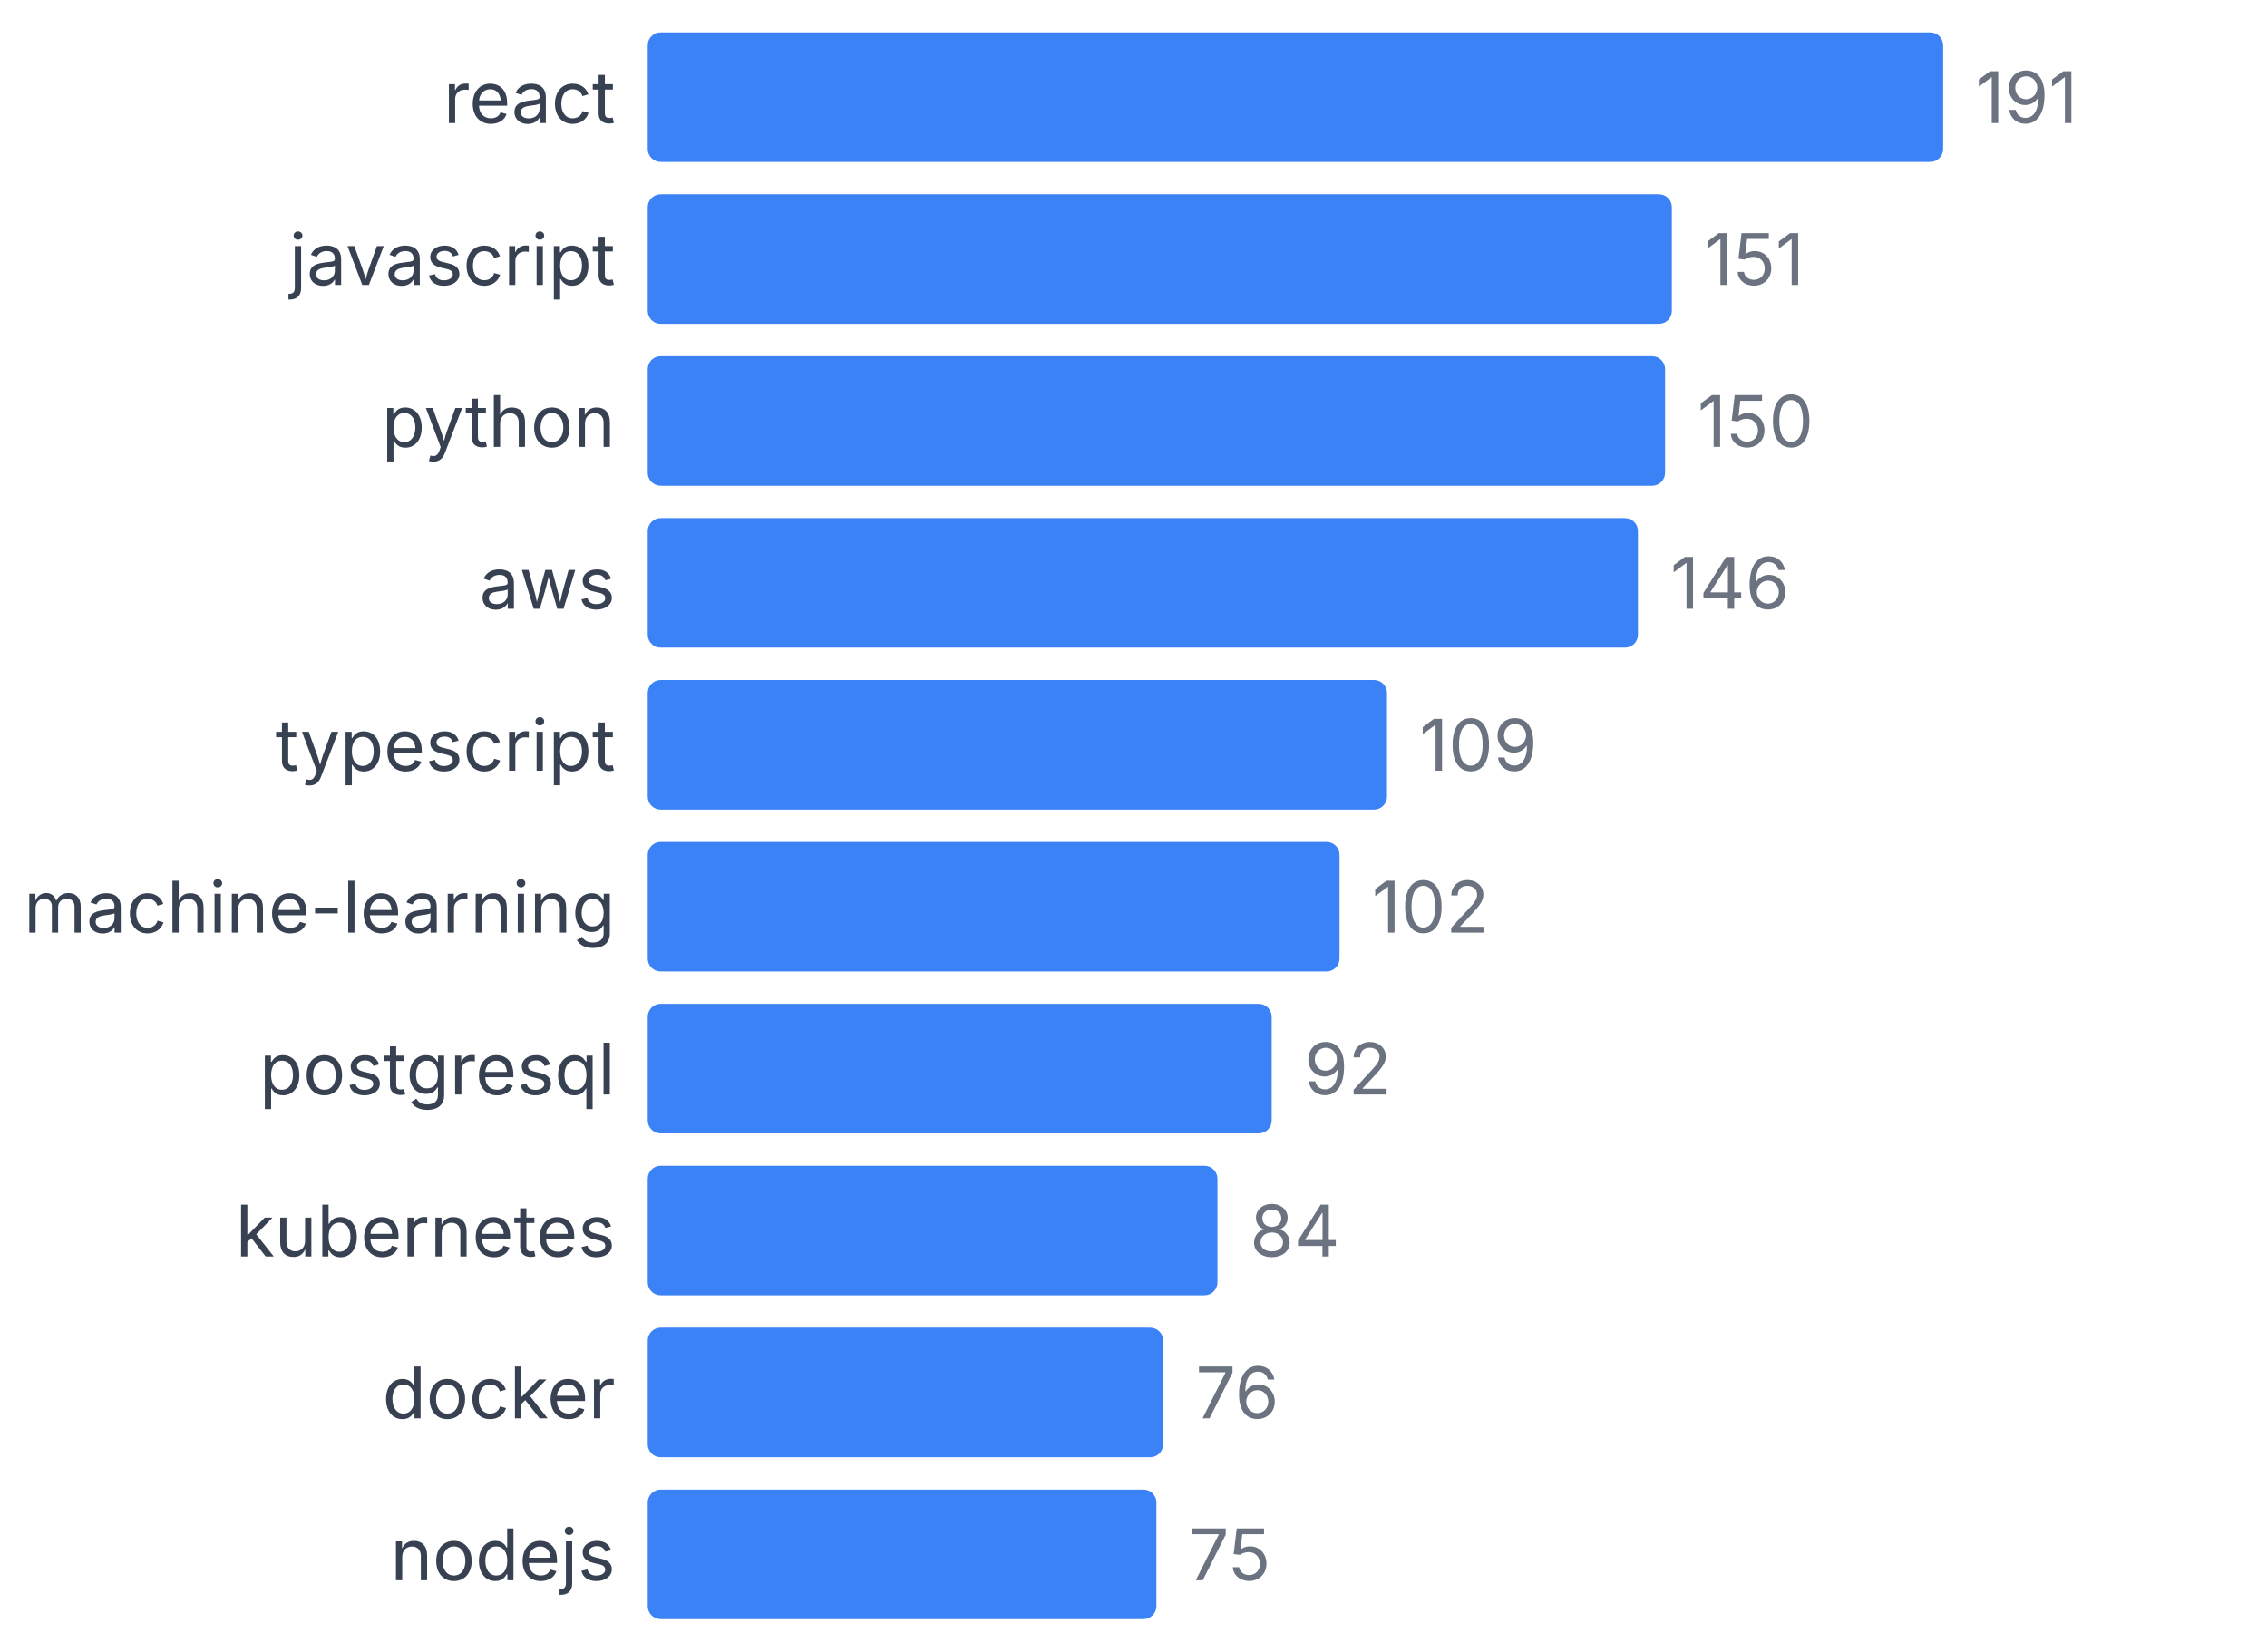
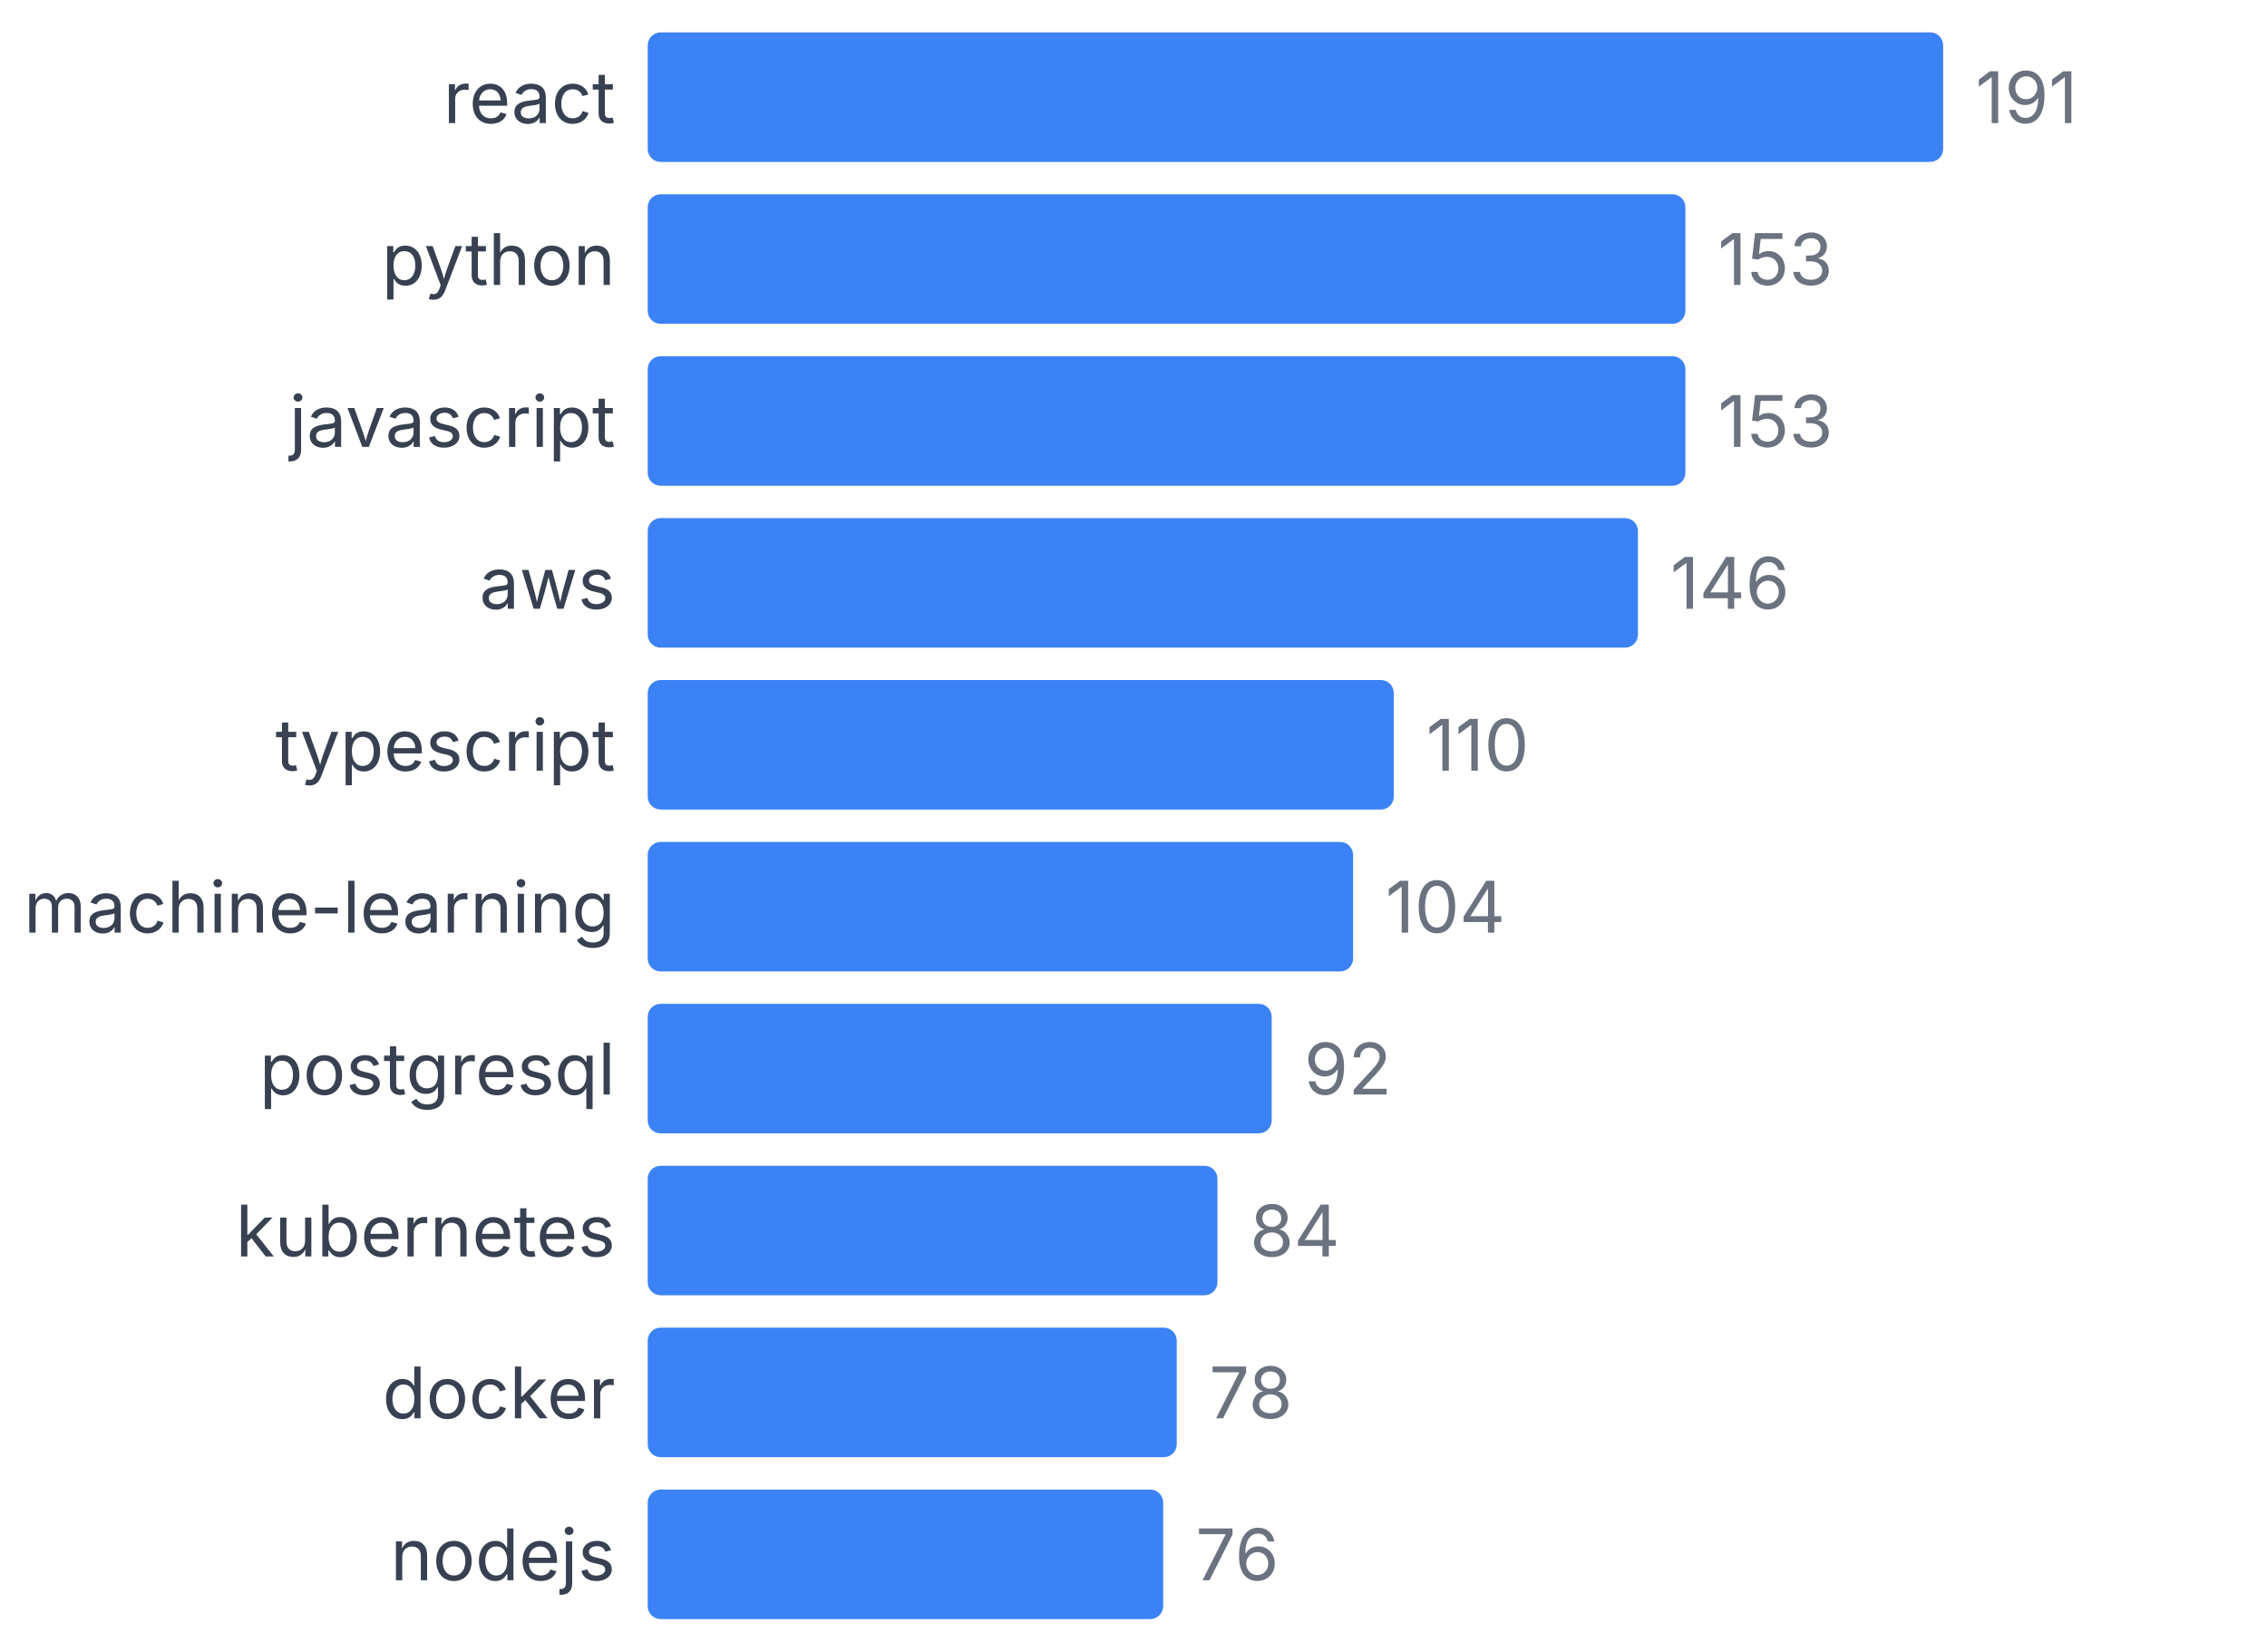
<svg xmlns="http://www.w3.org/2000/svg" width="350" height="255" viewBox="0 0 350 255">
  <style>
    text { font-family: system-ui, -apple-system, sans-serif; }
  </style>
  <text x="95" y="19" text-anchor="end" font-size="11" fill="#374151">react</text>
  <rect x="100" y="5" width="200" height="20" fill="#3b82f6" rx="2" />
  <text x="305" y="19" font-size="11" fill="#6b7280">191</text>
-   <text x="95" y="44" text-anchor="end" font-size="11" fill="#374151">javascript</text>
-   <rect x="100" y="30" width="158.115" height="20" fill="#3b82f6" rx="2" />
-   <text x="263.115" y="44" font-size="11" fill="#6b7280">151</text>
-   <text x="95" y="69" text-anchor="end" font-size="11" fill="#374151">python</text>
-   <rect x="100" y="55" width="157.068" height="20" fill="#3b82f6" rx="2" />
-   <text x="262.068" y="69" font-size="11" fill="#6b7280">150</text>
+   <text x="95" y="44" text-anchor="end" font-size="11" fill="#374151">python</text>
+   <rect x="100" y="30" width="160.209" height="20" fill="#3b82f6" rx="2" />
+   <text x="265.209" y="44" font-size="11" fill="#6b7280">153</text>
+   <text x="95" y="69" text-anchor="end" font-size="11" fill="#374151">javascript</text>
+   <rect x="100" y="55" width="160.209" height="20" fill="#3b82f6" rx="2" />
+   <text x="265.209" y="69" font-size="11" fill="#6b7280">153</text>
  <text x="95" y="94" text-anchor="end" font-size="11" fill="#374151">aws</text>
  <rect x="100" y="80" width="152.88" height="20" fill="#3b82f6" rx="2" />
  <text x="257.88" y="94" font-size="11" fill="#6b7280">146</text>
  <text x="95" y="119" text-anchor="end" font-size="11" fill="#374151">typescript</text>
-   <rect x="100" y="105" width="114.136" height="20" fill="#3b82f6" rx="2" />
-   <text x="219.136" y="119" font-size="11" fill="#6b7280">109</text>
+   <rect x="100" y="105" width="115.183" height="20" fill="#3b82f6" rx="2" />
+   <text x="220.183" y="119" font-size="11" fill="#6b7280">110</text>
  <text x="95" y="144" text-anchor="end" font-size="11" fill="#374151">machine-learning</text>
-   <rect x="100" y="130" width="106.806" height="20" fill="#3b82f6" rx="2" />
-   <text x="211.806" y="144" font-size="11" fill="#6b7280">102</text>
+   <rect x="100" y="130" width="108.901" height="20" fill="#3b82f6" rx="2" />
+   <text x="213.901" y="144" font-size="11" fill="#6b7280">104</text>
  <text x="95" y="169" text-anchor="end" font-size="11" fill="#374151">postgresql</text>
  <rect x="100" y="155" width="96.335" height="20" fill="#3b82f6" rx="2" />
  <text x="201.335" y="169" font-size="11" fill="#6b7280">92</text>
  <text x="95" y="194" text-anchor="end" font-size="11" fill="#374151">kubernetes</text>
  <rect x="100" y="180" width="87.958" height="20" fill="#3b82f6" rx="2" />
  <text x="192.958" y="194" font-size="11" fill="#6b7280">84</text>
  <text x="95" y="219" text-anchor="end" font-size="11" fill="#374151">docker</text>
-   <rect x="100" y="205" width="79.581" height="20" fill="#3b82f6" rx="2" />
-   <text x="184.581" y="219" font-size="11" fill="#6b7280">76</text>
+   <rect x="100" y="205" width="81.675" height="20" fill="#3b82f6" rx="2" />
+   <text x="186.675" y="219" font-size="11" fill="#6b7280">78</text>
  <text x="95" y="244" text-anchor="end" font-size="11" fill="#374151">nodejs</text>
-   <rect x="100" y="230" width="78.534" height="20" fill="#3b82f6" rx="2" />
-   <text x="183.534" y="244" font-size="11" fill="#6b7280">75</text>
+   <rect x="100" y="230" width="79.581" height="20" fill="#3b82f6" rx="2" />
+   <text x="184.581" y="244" font-size="11" fill="#6b7280">76</text>
</svg>
